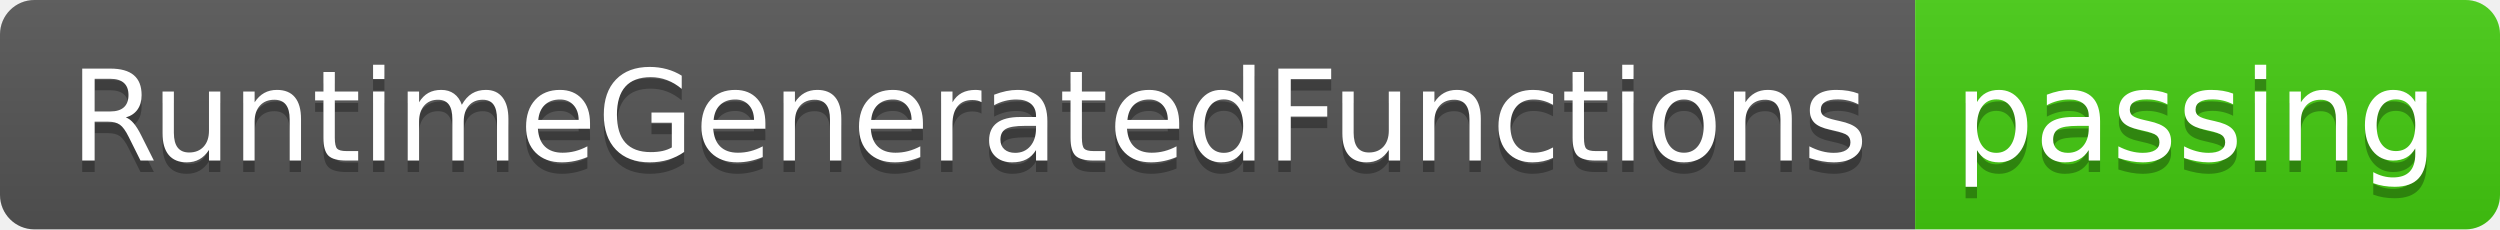
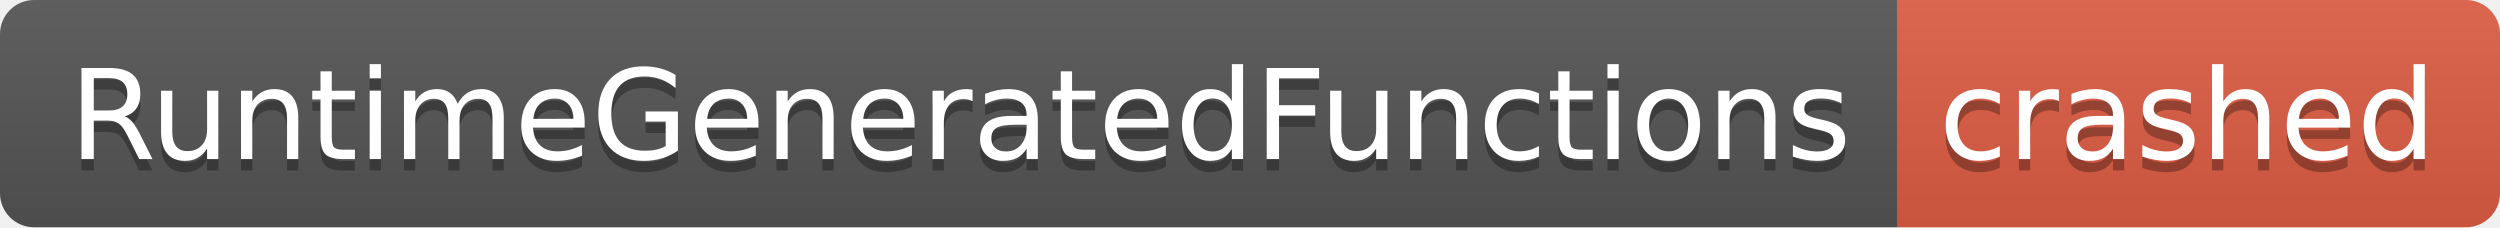
- <svg xmlns="http://www.w3.org/2000/svg" width="218" height="20" role="img" aria-label="RuntimeGeneratedFunctions: passing">
+ <svg xmlns="http://www.w3.org/2000/svg" width="220" height="20" role="img" aria-label="RuntimeGeneratedFunctions: crashed">
  <linearGradient id="s" x2="0" y2="100%">
    <stop offset="0" stop-color="#bbb" stop-opacity=".1" />
    <stop offset="1" stop-opacity=".1" />
  </linearGradient>
  <clipPath id="r">
-     <rect width="218" height="20" rx="3" fill="#fff" />
+     <rect width="220" height="20" rx="3" fill="#fff" />
  </clipPath>
  <g clip-path="url(#r)">
    <rect width="167" height="20" fill="#555" />
-     <rect x="167" width="51" height="20" fill="#4c1" />
-     <rect width="218" height="20" fill="url(#s)" />
+     <rect x="167" width="53" height="20" fill="#e05d44" />
+     <rect width="220" height="20" fill="url(#s)" />
  </g>
  <g fill="#fff" text-anchor="middle" font-family="Verdana,Geneva,DejaVu Sans,sans-serif" text-rendering="geometricPrecision" font-size="110">
    <text aria-hidden="true" x="845" y="150" fill="#010101" fill-opacity=".3" transform="scale(.1)" textLength="1570">RuntimeGeneratedFunctions</text>
    <text x="845" y="140" transform="scale(.1)" fill="#fff" textLength="1570">RuntimeGeneratedFunctions</text>
-     <text aria-hidden="true" x="1915" y="150" fill="#010101" fill-opacity=".3" transform="scale(.1)" textLength="410">passing</text>
-     <text x="1915" y="140" transform="scale(.1)" fill="#fff" textLength="410">passing</text>
+     <text aria-hidden="true" x="1925" y="150" fill="#010101" fill-opacity=".3" transform="scale(.1)" textLength="430">crashed</text>
+     <text x="1925" y="140" transform="scale(.1)" fill="#fff" textLength="430">crashed</text>
  </g>
</svg>
